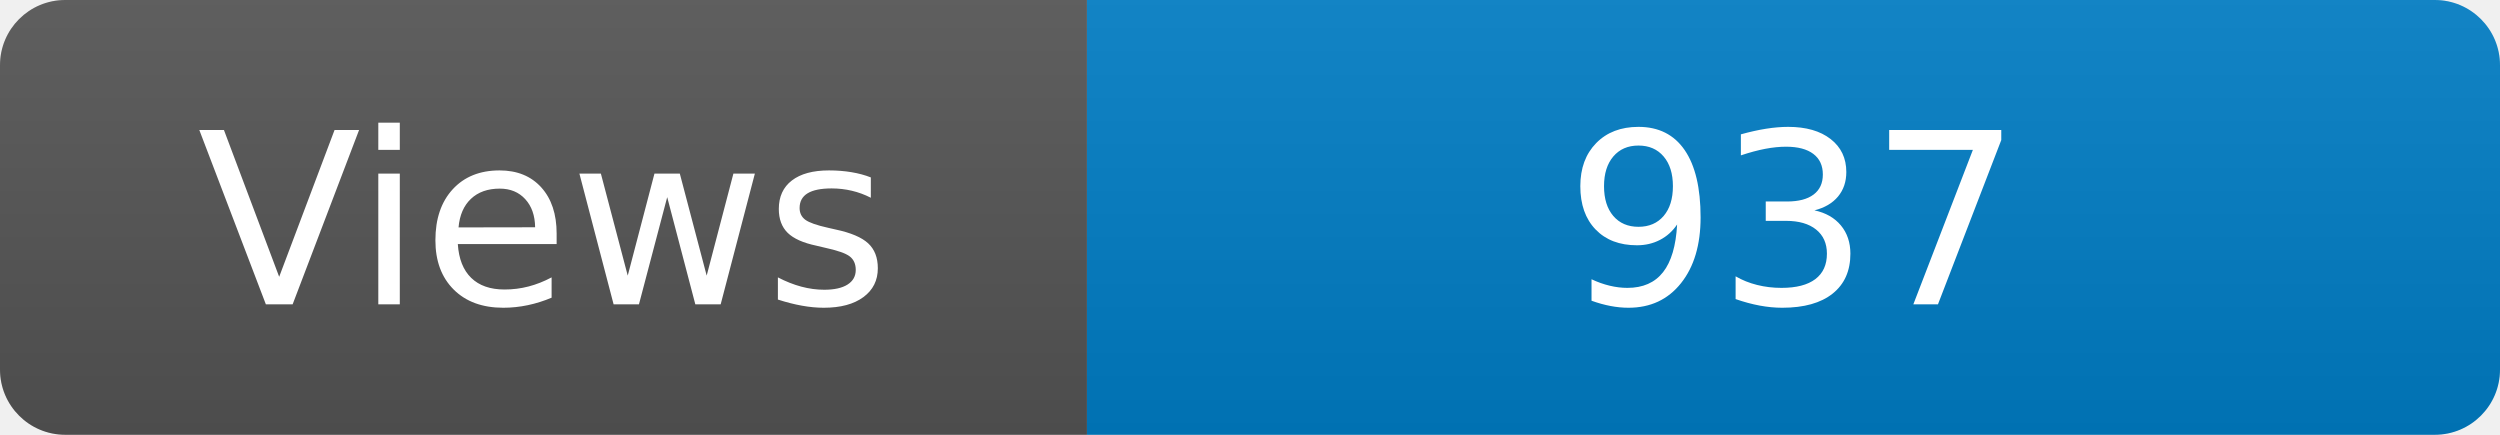
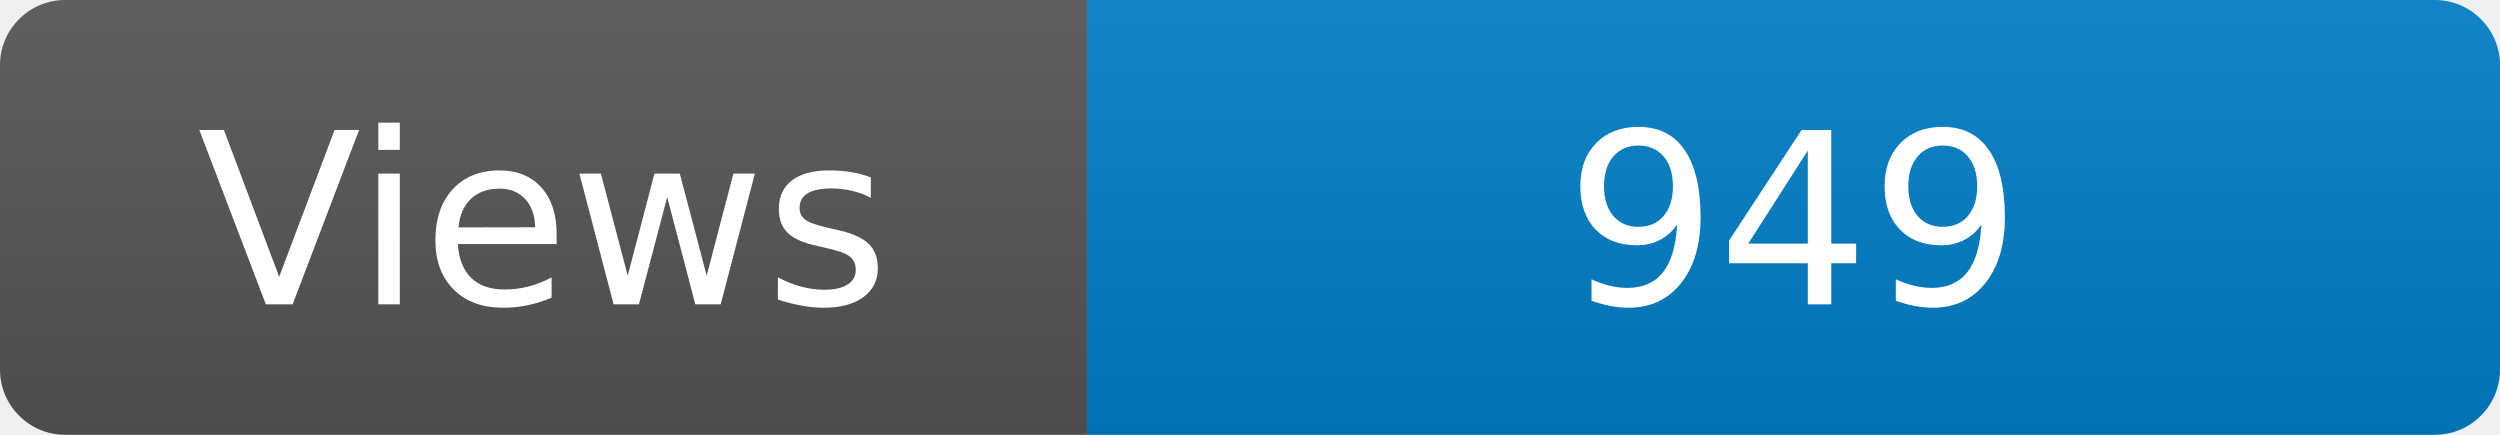
<svg xmlns="http://www.w3.org/2000/svg" width="115" height="20" role="img" aria-label="Maintained?: yes">
  <linearGradient id="s" x2="0" y2="100%">
    <stop offset="0" stop-color="#bbb" stop-opacity=".1" />
    <stop offset="1" stop-opacity=".1" />
  </linearGradient>
  <clipPath id="r">
    <rect width="115" height="20" rx="3" fill="#fff" />
  </clipPath>
  <g clip-path="url(#r)">
    <rect width="50" height="20" fill="#555" />
    <rect x="50" width="160" height="20" fill="#007ec6" />
    <rect width="115" height="20" fill="url(#s)" />
  </g>
  <g fill="#fff" text-anchor="middle" font-family="Verdana,Geneva,DejaVu Sans,sans-serif" font-size="110">
    <text x="250" y="140" transform="scale(.1)" fill="#fff">Views</text>
-     <text x="825" y="140" transform="scale(.1)" fill="#fff">937</text>
+     <text x="825" y="140" transform="scale(.1)" fill="#fff">949</text>
  </g>
</svg>
